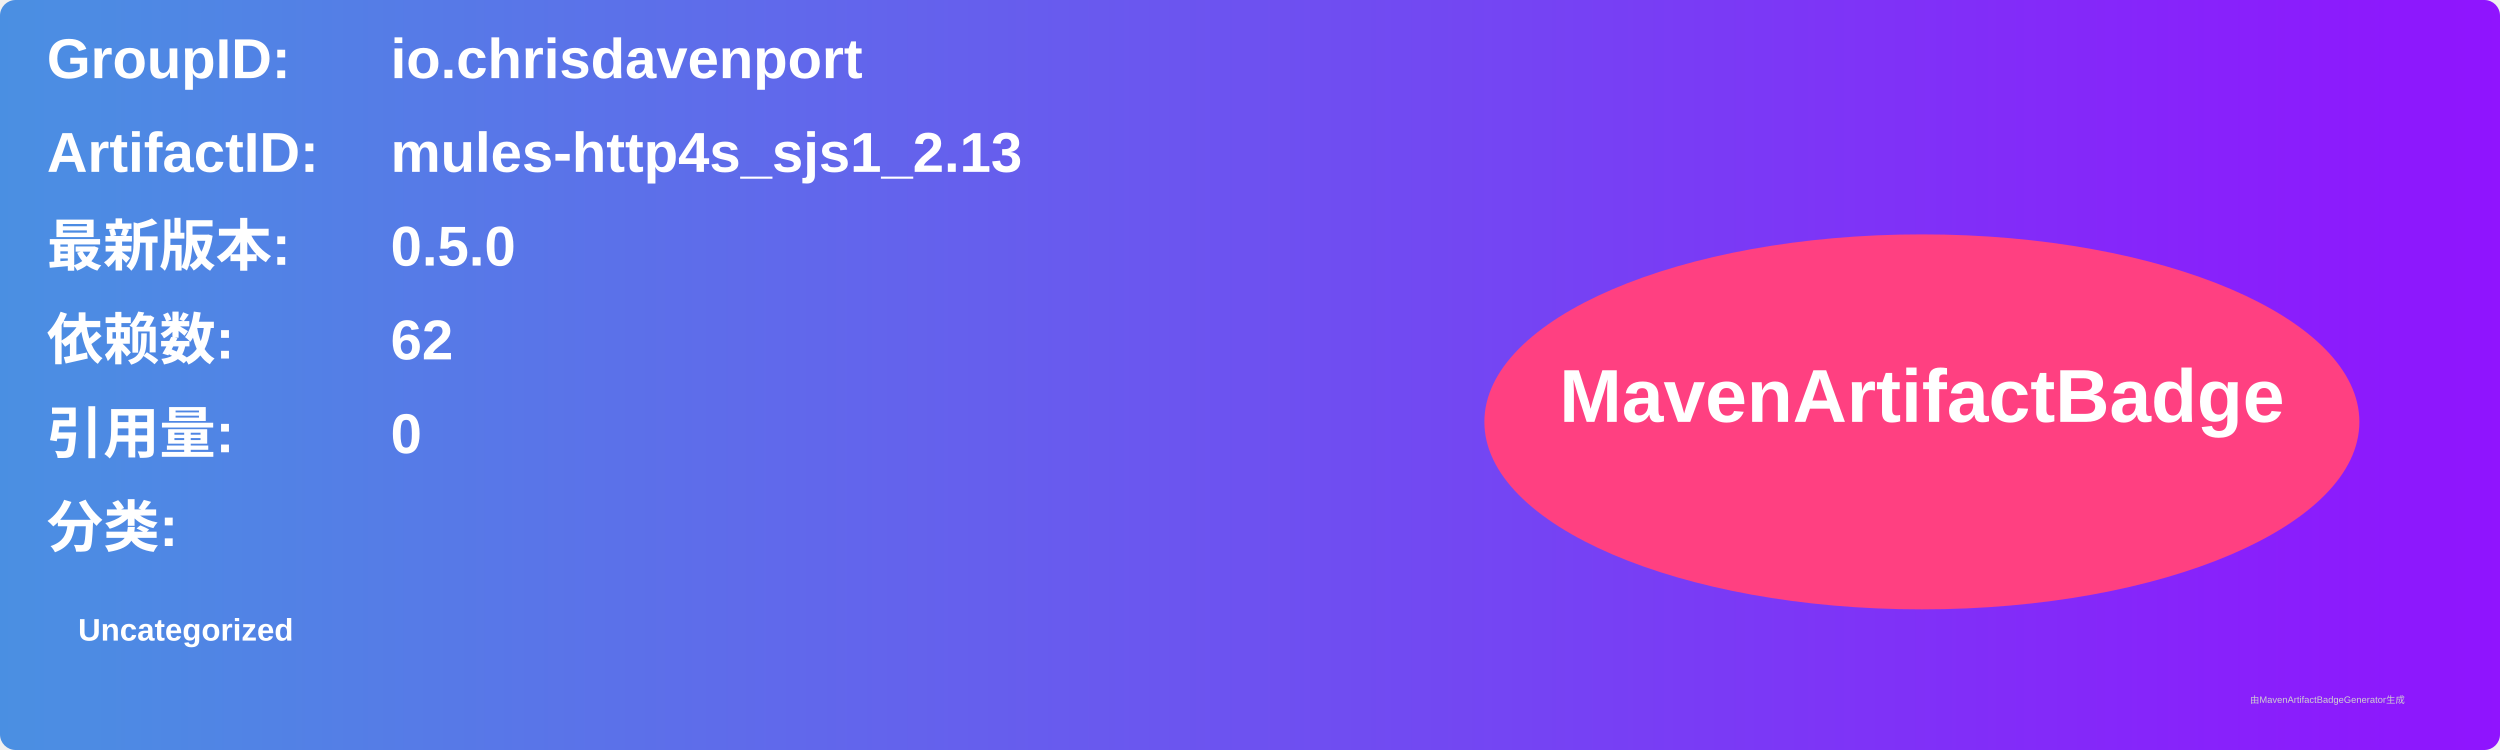
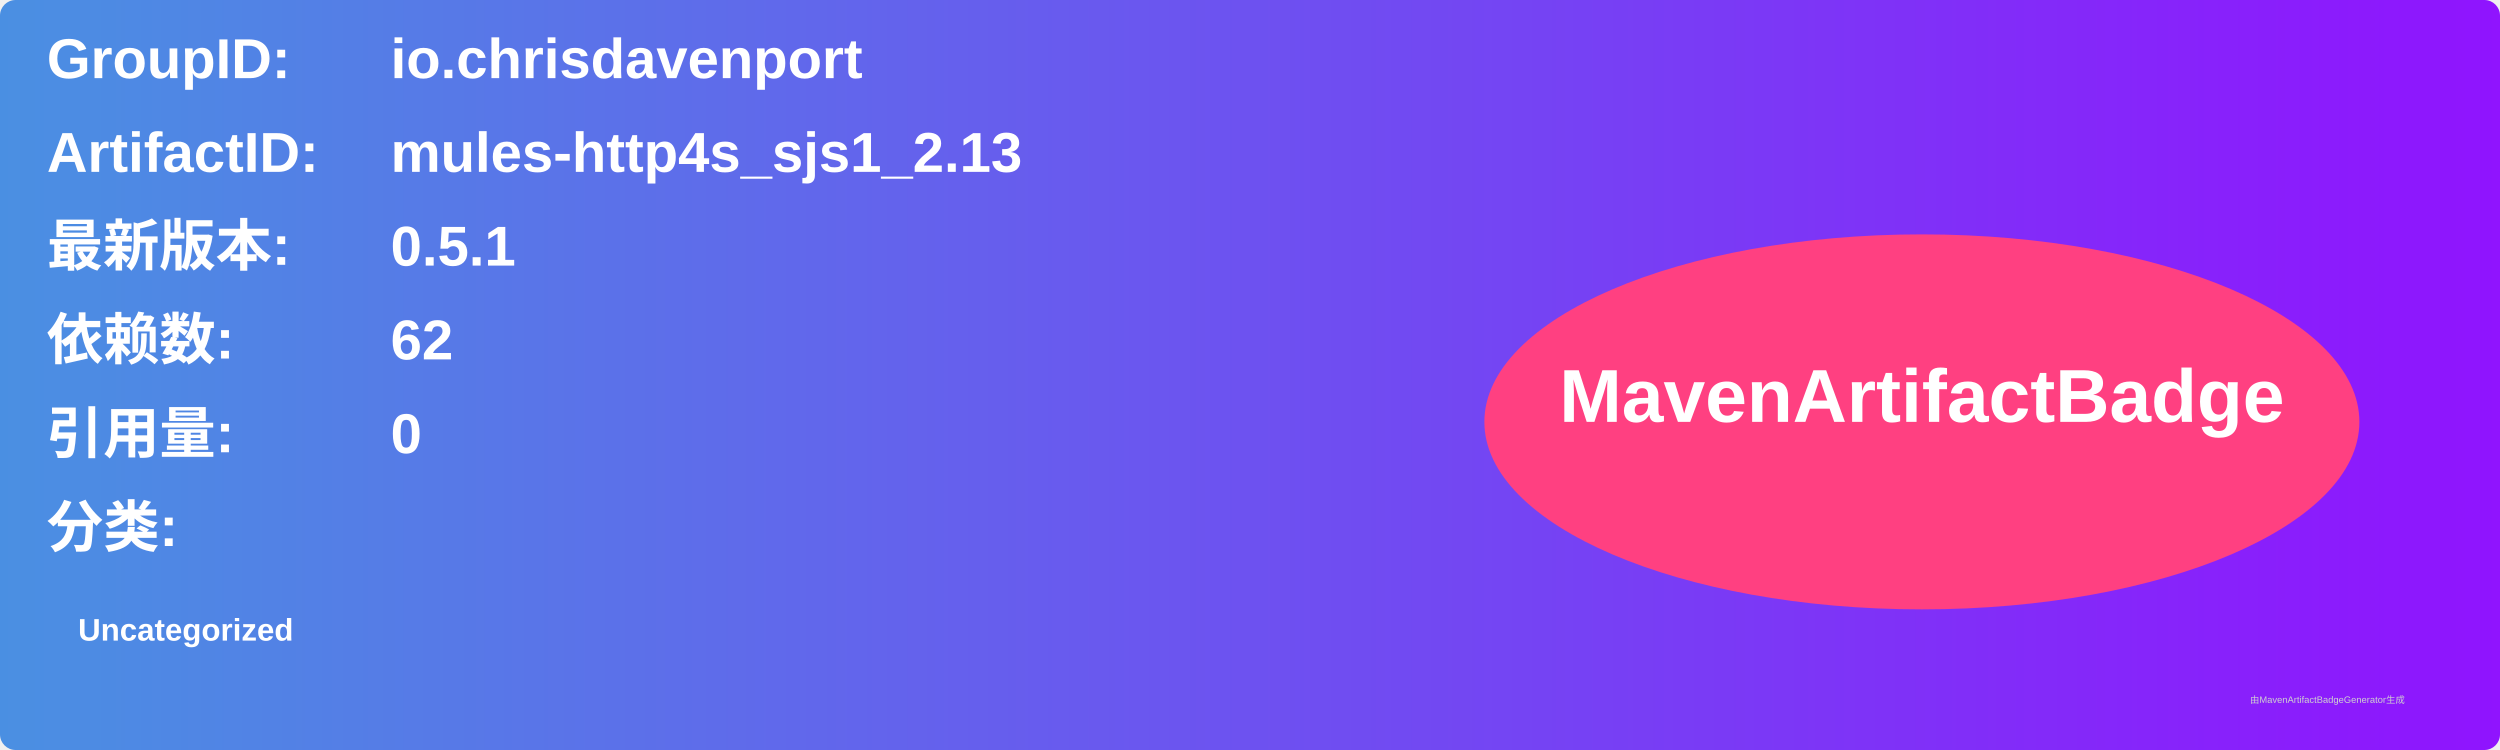
<svg xmlns="http://www.w3.org/2000/svg" width="800" height="240" viewBox="0 0 800 240">
  <linearGradient id="grad" x1="0%" y1="0%" x2="100%" y2="0%">
    <stop offset="0%" stop-color="#4a90e2" />
    <stop offset="100%" stop-color="#9013fe" />
  </linearGradient>
  <rect width="100%" height="100%" rx="5" ry="5" fill="url(#grad)" />
  <g transform="translate(15, 15)">
    <text x="0" y="10" font-family="Arial" font-size="18" fill="white" font-weight="bold" width="260">GroupID:</text>
    <text x="110" y="10" font-family="Arial" font-size="18" fill="white" font-weight="bold" width="460">io.chrisdavenport</text>
    <text x="0" y="40" font-family="Arial" font-size="18" fill="white" font-weight="bold" width="260">ArtifactID:</text>
    <text x="110" y="40" font-family="Arial" font-size="18" fill="white" font-weight="bold" width="460">mules-http4s_sjs1_2.13</text>
    <text x="0" y="70" font-family="Arial" font-size="18" fill="white" font-weight="bold">最新版本:</text>
    <text x="110" y="70" font-family="Arial" font-size="18" fill="white" font-weight="bold">
-       <tspan font-weight="bold">0.5.0</tspan>
+       <tspan font-weight="bold">0.5.1</tspan>
    </text>
    <text x="0" y="100" font-family="Arial" font-size="18" fill="white" font-weight="bold">依赖数: </text>
    <text x="110" y="100" font-family="Arial" font-size="18" fill="white">
      <tspan font-weight="bold">62</tspan>
    </text>
    <text x="0" y="130" font-family="Arial" font-size="18" fill="white" font-weight="bold">引用量: </text>
    <text x="110" y="130" font-family="Arial" font-size="18" fill="white">
      <tspan font-weight="bold">0</tspan>
    </text>
    <text x="0" y="160" font-family="Arial" font-size="18" fill="white" font-weight="bold">分类:</text>
    <text x="10" y="190" font-family="Arial" font-size="10" fill="white">
      <tspan font-weight="bold">Uncategorized</tspan>
    </text>
    <ellipse cx="600" cy="120" rx="140" ry="60" fill="#ff4081" />
    <text x="600" y="120" text-anchor="middle" font-family="Arial" font-size="24" fill="white" font-weight="bold">MavenArtifactBadge</text>
  </g>
  <text x="720" y="225" font-family="Arial" font-size="3" fill="#d0d0d0">由MavenArtifactBadgeGenerator生成</text>
</svg>
